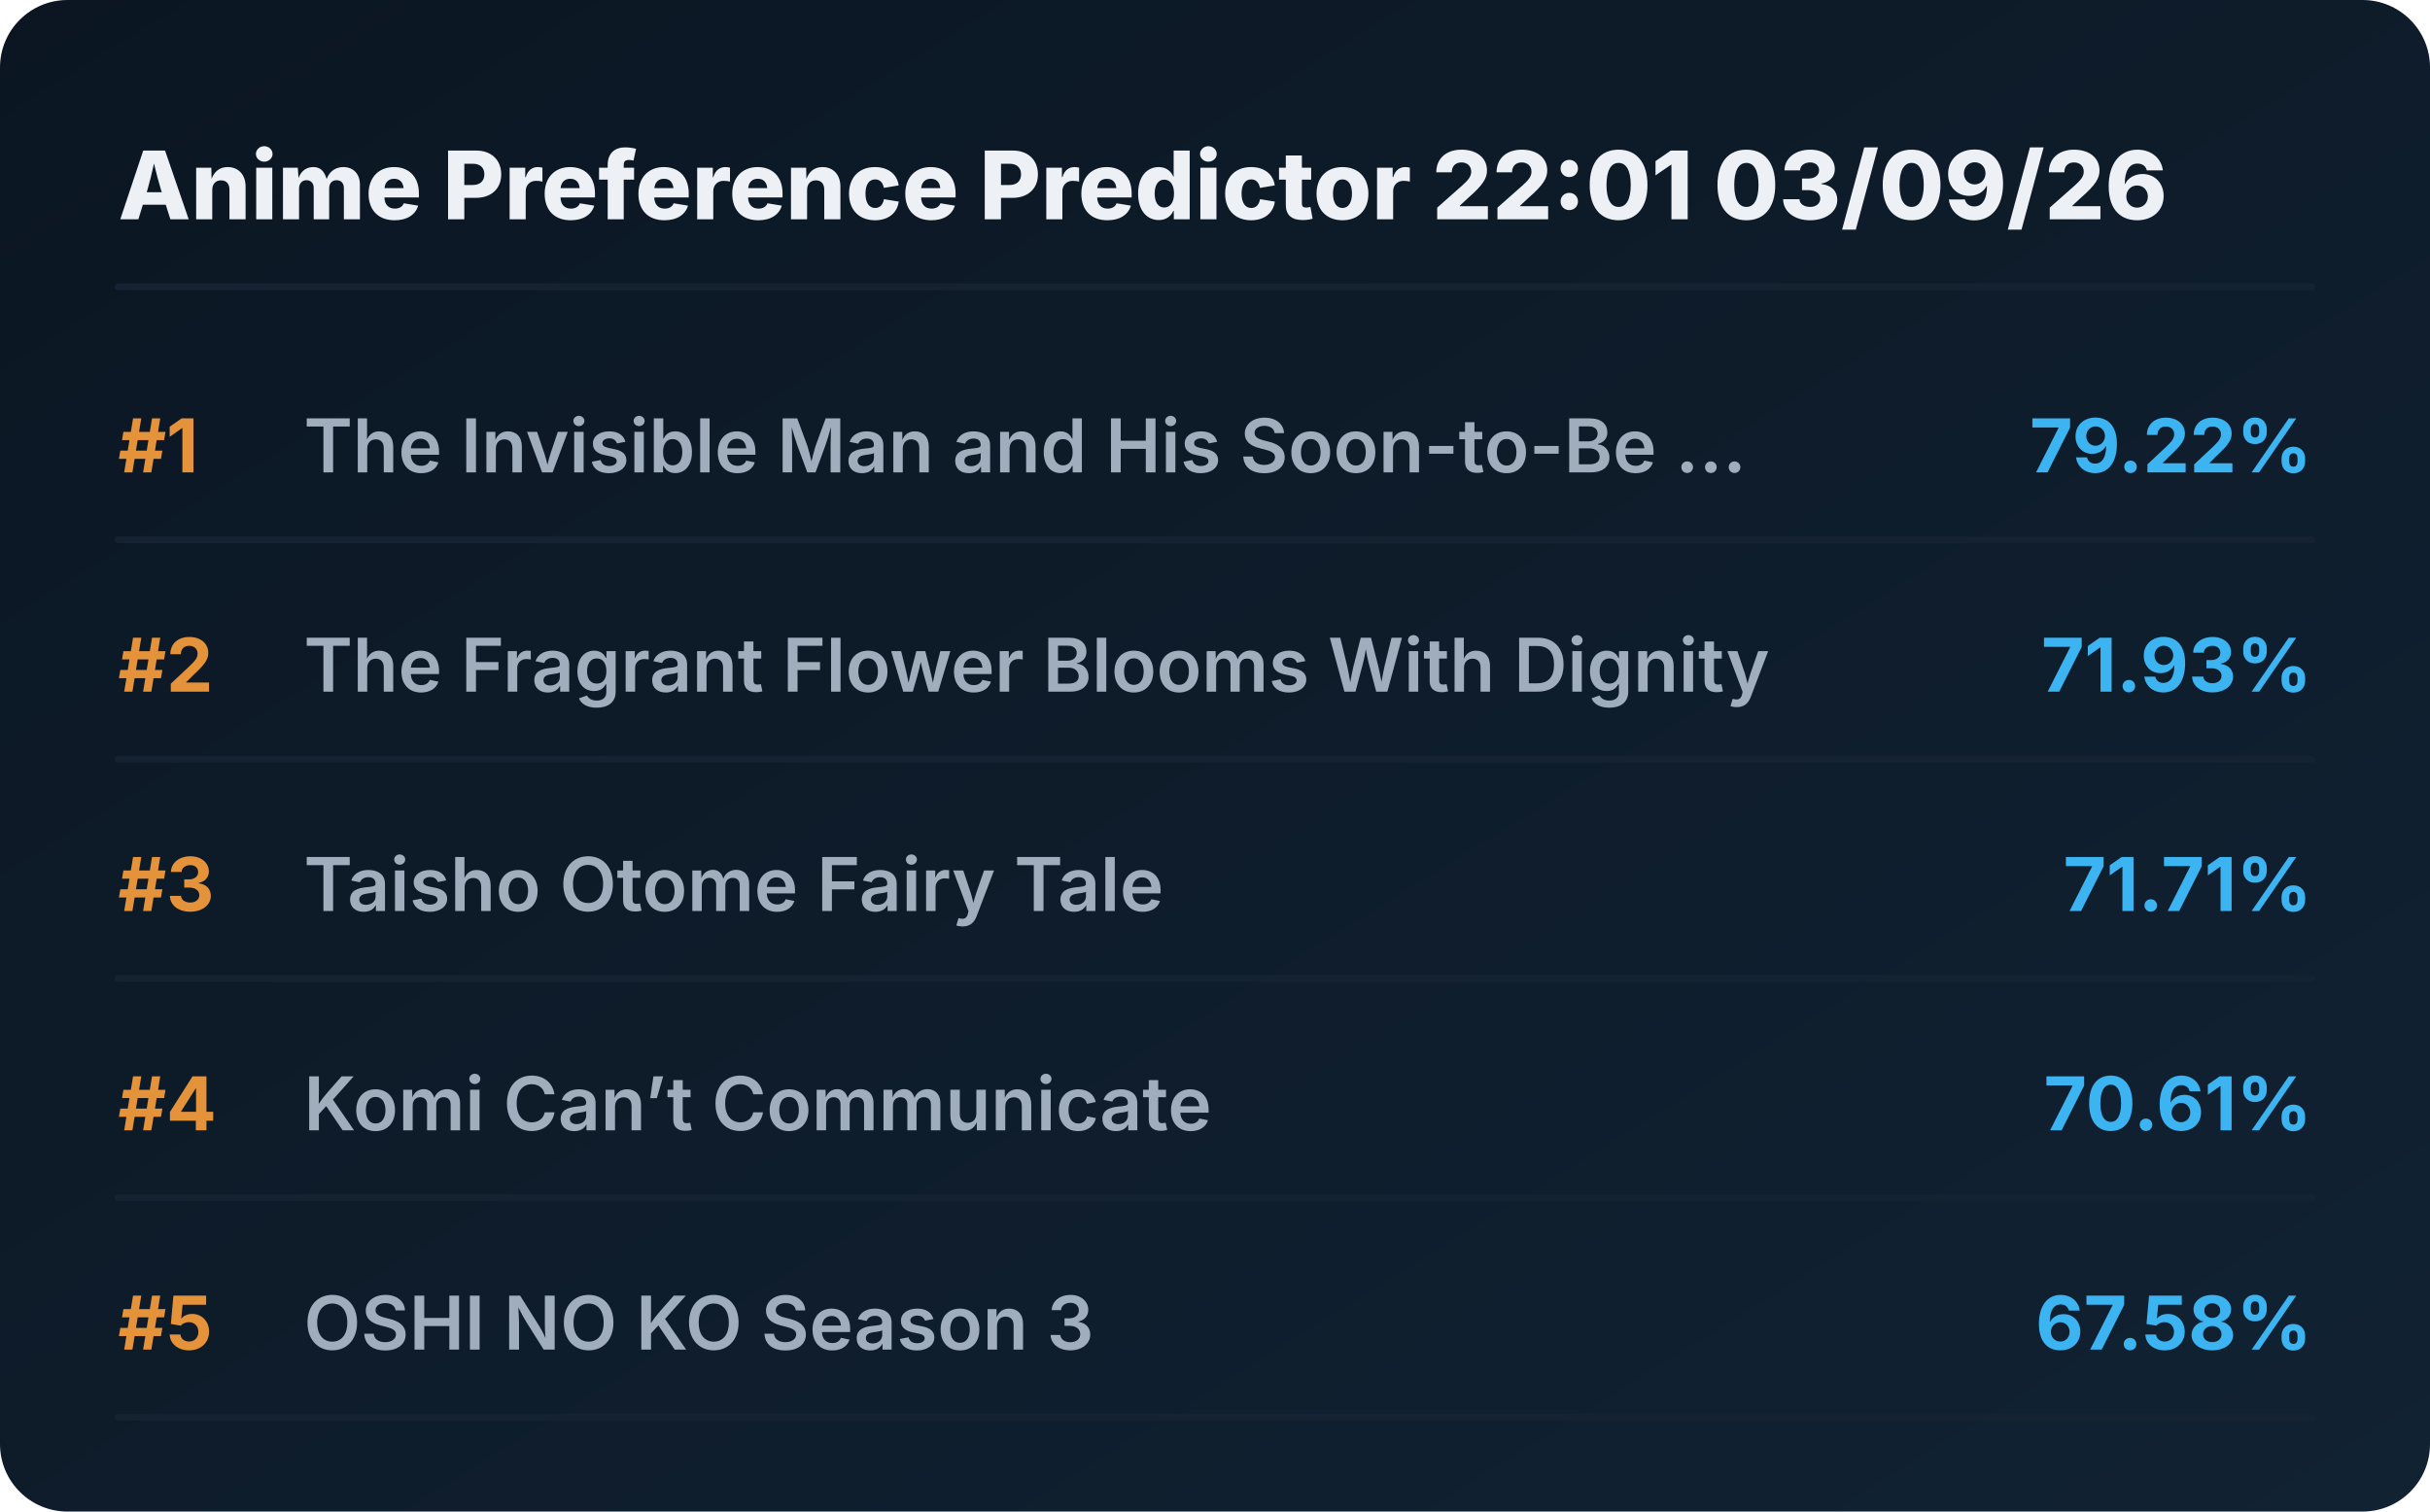
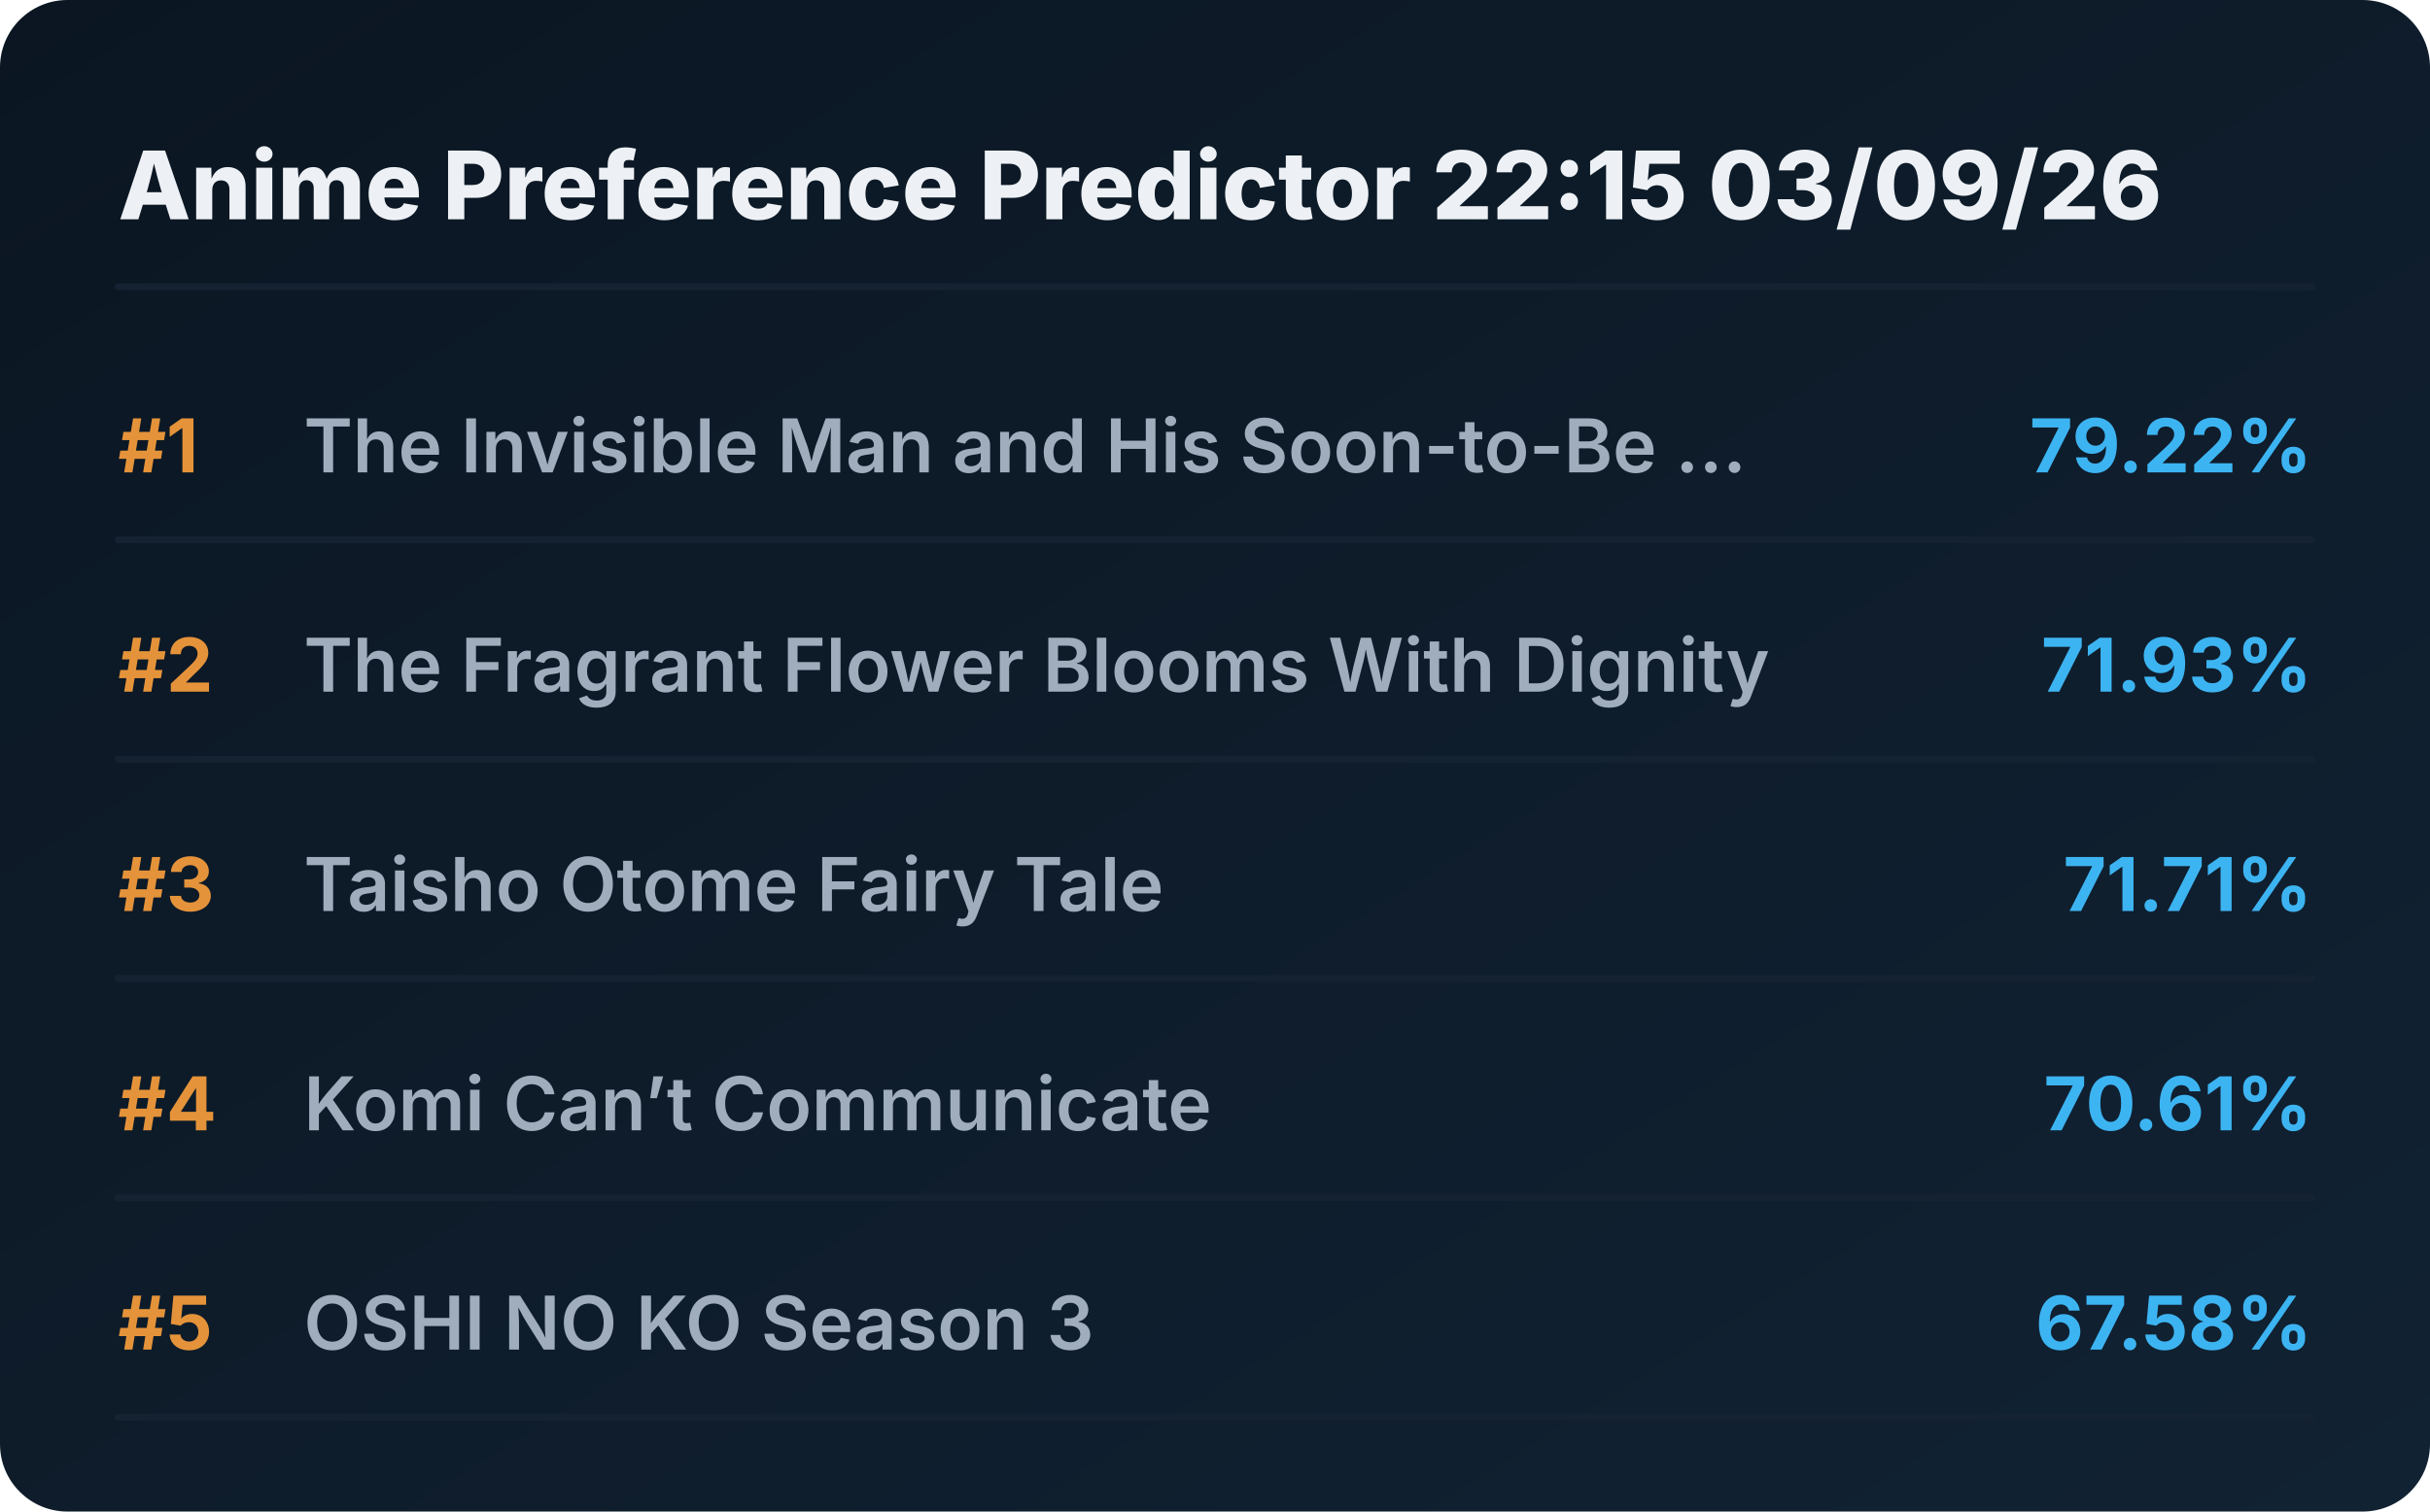
<svg xmlns="http://www.w3.org/2000/svg" viewBox="0 0 720 448" preserveAspectRatio="xMidYMid meet" style="width: 100%; height: auto; max-width: 720px;">
  <defs>
    <linearGradient id="boxGrad" x1="0%" y1="0%" x2="100%" y2="100%">
      <stop offset="0%" stop-color="#0b1622" />
      <stop offset="100%" stop-color="#112233" />
    </linearGradient>
    <clipPath id="titleClip">
      <rect x="90" y="0" width="510" height="100%" />
    </clipPath>
  </defs>
  <style>
    .bg { fill: url(#boxGrad); rx: 20px; }
    .header { font-family: 'Overpass', 'Inter', system-ui, sans-serif; font-weight: 800; font-size: 28px; fill: #edf1f5; }
    .rank { font-family: 'Overpass', 'Inter', system-ui, sans-serif; font-weight: 700; font-size: 22px; fill: #e5933a; }
    .title { font-family: 'Overpass', 'Inter', system-ui, sans-serif; font-weight: 600; font-size: 22px; fill: #9fadbd; }
    .score { font-family: 'Overpass', 'Inter', system-ui, sans-serif; font-weight: 700; font-size: 22px; fill: #3db4f2; }
    .line { stroke: #152232; stroke-width: 2; stroke-linecap: round; }
  </style>
  <rect class="bg" width="720" height="448" />
-   <text x="35" y="65" class="header">Anime Preference Predictor 22:01 03/09/26</text>
+   <text x="35" y="65" class="header">Anime Preference Predictor 22:15 03/09/26</text>
  <line x1="35" y1="85" x2="685" y2="85" class="line" />
  <g transform="translate(0, 0)">
    <text x="35" y="140" class="rank">#1</text>
    <text x="90" y="140" class="title">The Invisible Man and His Soon-to-Be ...</text>
    <text x="685" y="140" class="score" text-anchor="end">79.22%</text>
    <line x1="35" y1="160" x2="685" y2="160" class="line" />
  </g>
  <g transform="translate(0, 65)">
    <text x="35" y="140" class="rank">#2</text>
    <text x="90" y="140" class="title">The Fragrant Flower Blooms With Dignity</text>
    <text x="685" y="140" class="score" text-anchor="end">71.93%</text>
    <line x1="35" y1="160" x2="685" y2="160" class="line" />
  </g>
  <g transform="translate(0, 130)">
    <text x="35" y="140" class="rank">#3</text>
    <text x="90" y="140" class="title">Taisho Otome Fairy Tale</text>
    <text x="685" y="140" class="score" text-anchor="end">71.71%</text>
    <line x1="35" y1="160" x2="685" y2="160" class="line" />
  </g>
  <g transform="translate(0, 195)">
    <text x="35" y="140" class="rank">#4</text>
    <text x="90" y="140" class="title">Komi Can’t Communicate</text>
    <text x="685" y="140" class="score" text-anchor="end">70.61%</text>
    <line x1="35" y1="160" x2="685" y2="160" class="line" />
  </g>
  <g transform="translate(0, 260)">
    <text x="35" y="140" class="rank">#5</text>
    <text x="90" y="140" class="title">OSHI NO KO Season 3</text>
    <text x="685" y="140" class="score" text-anchor="end">67.58%</text>
    <line x1="35" y1="160" x2="685" y2="160" class="line" />
  </g>
</svg>
